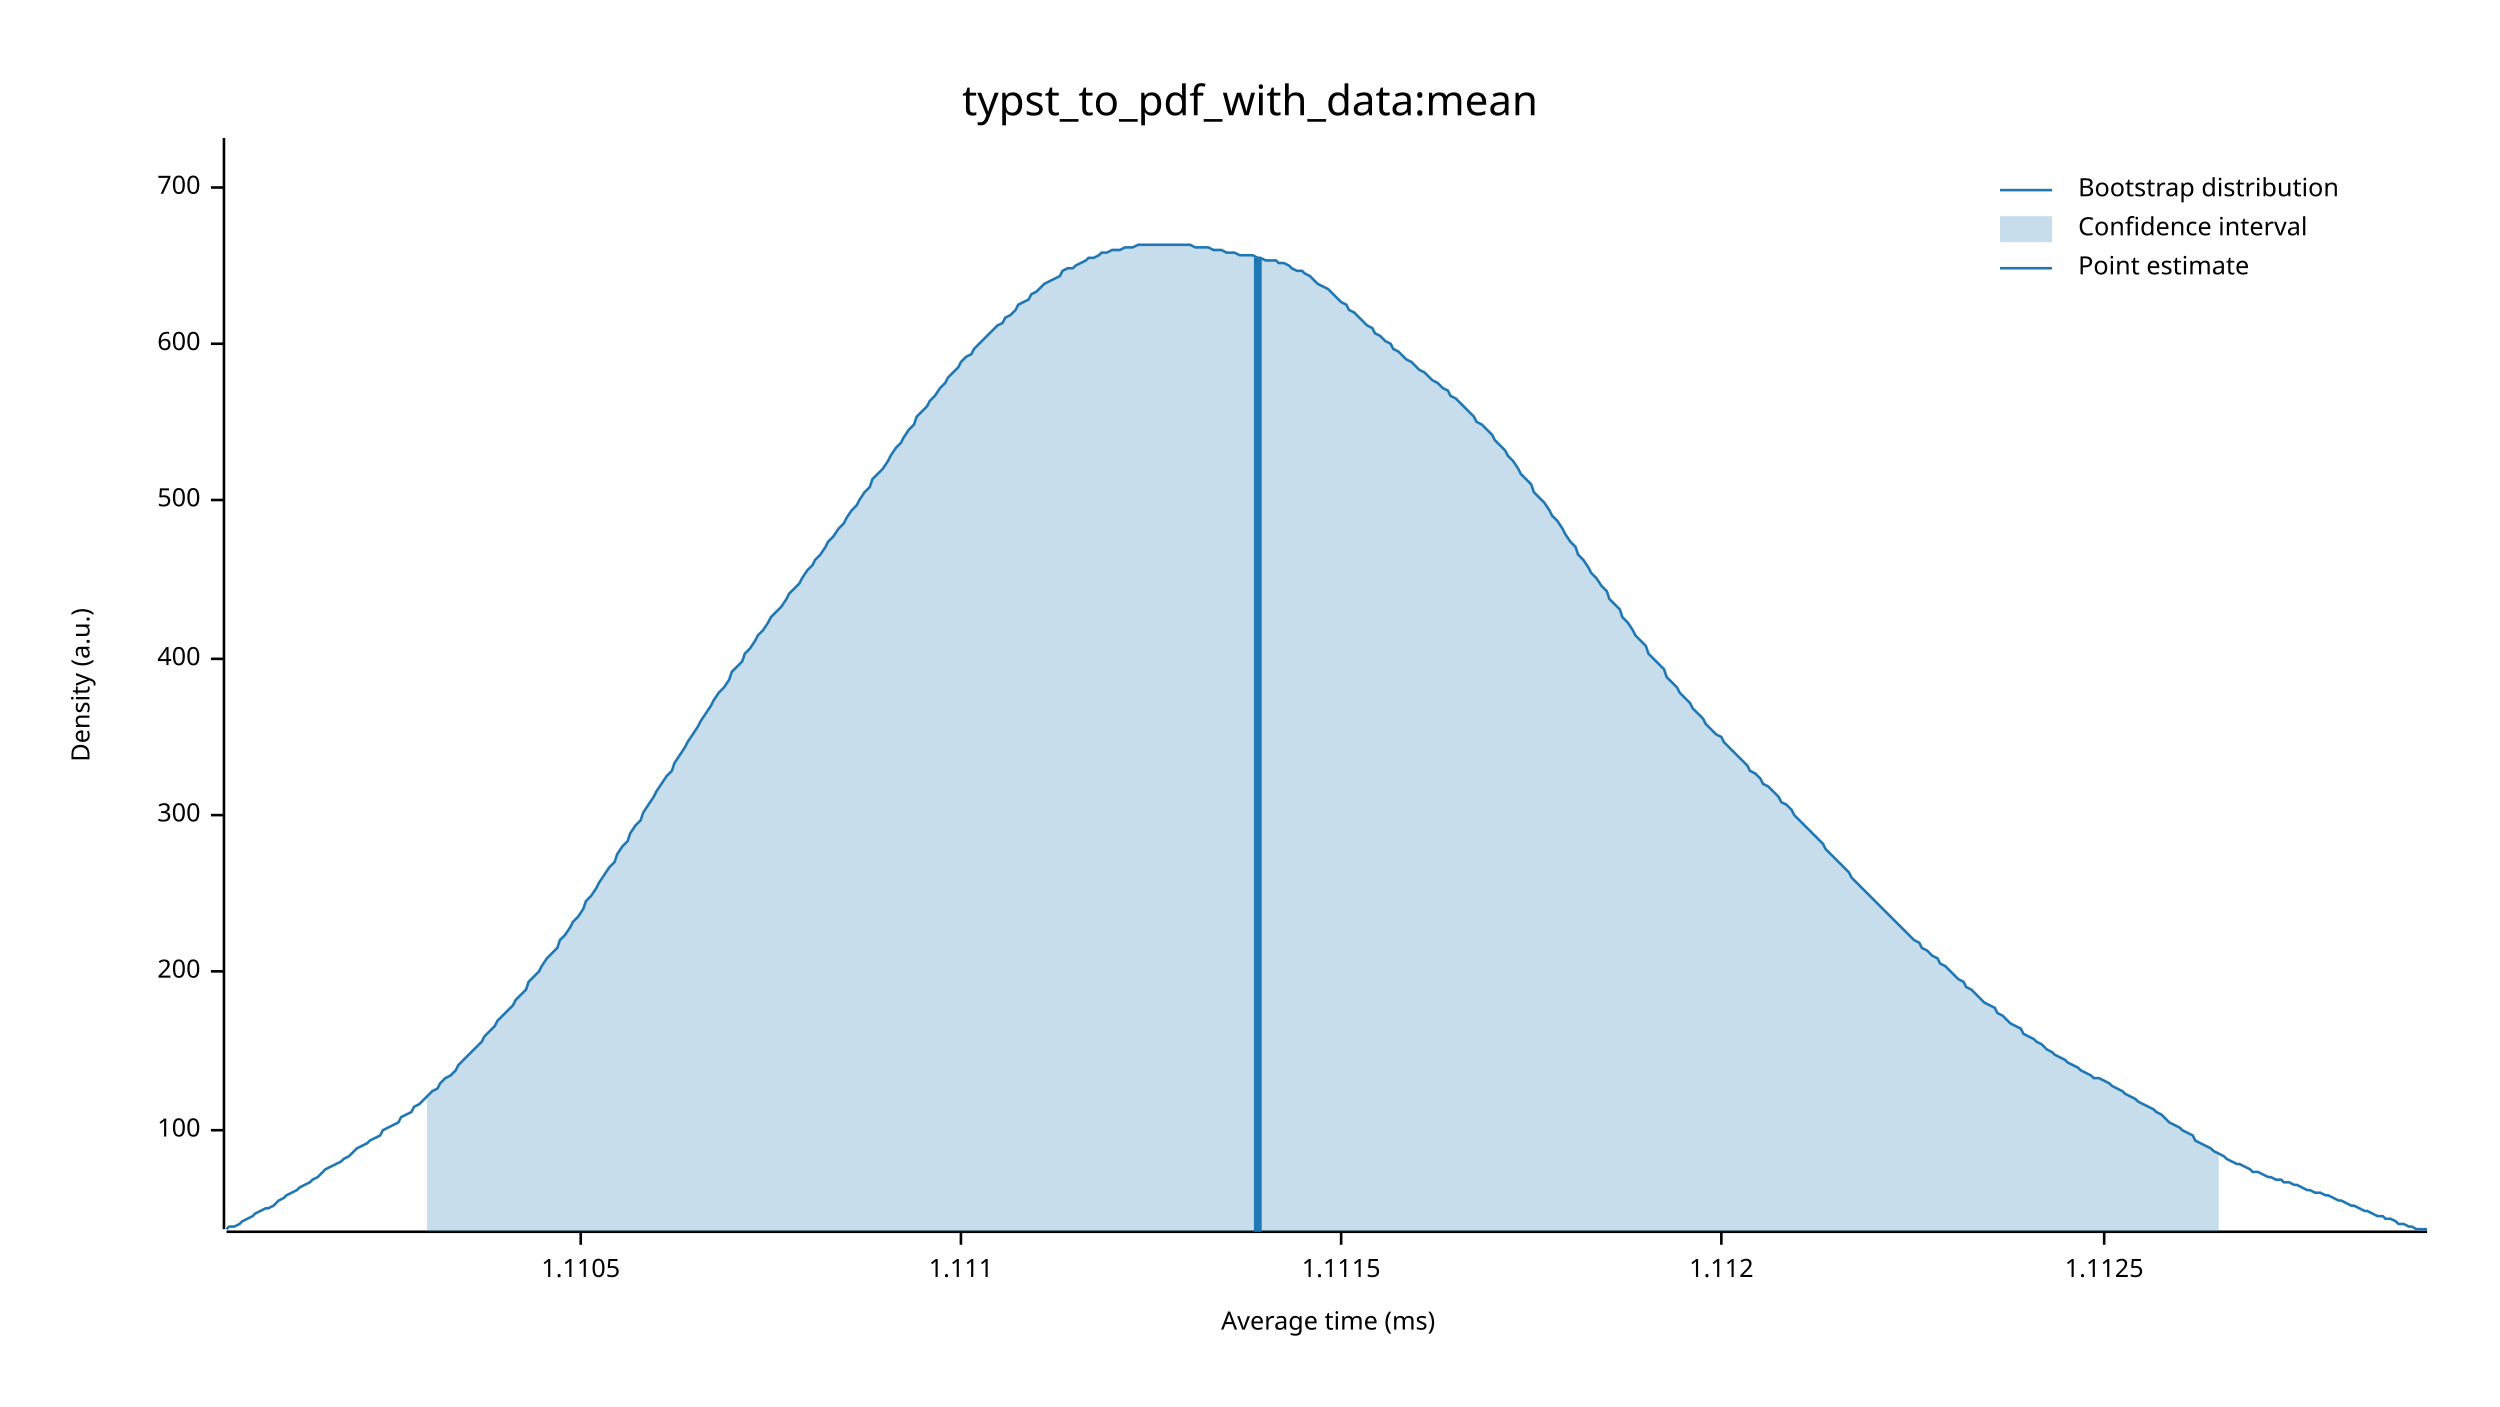
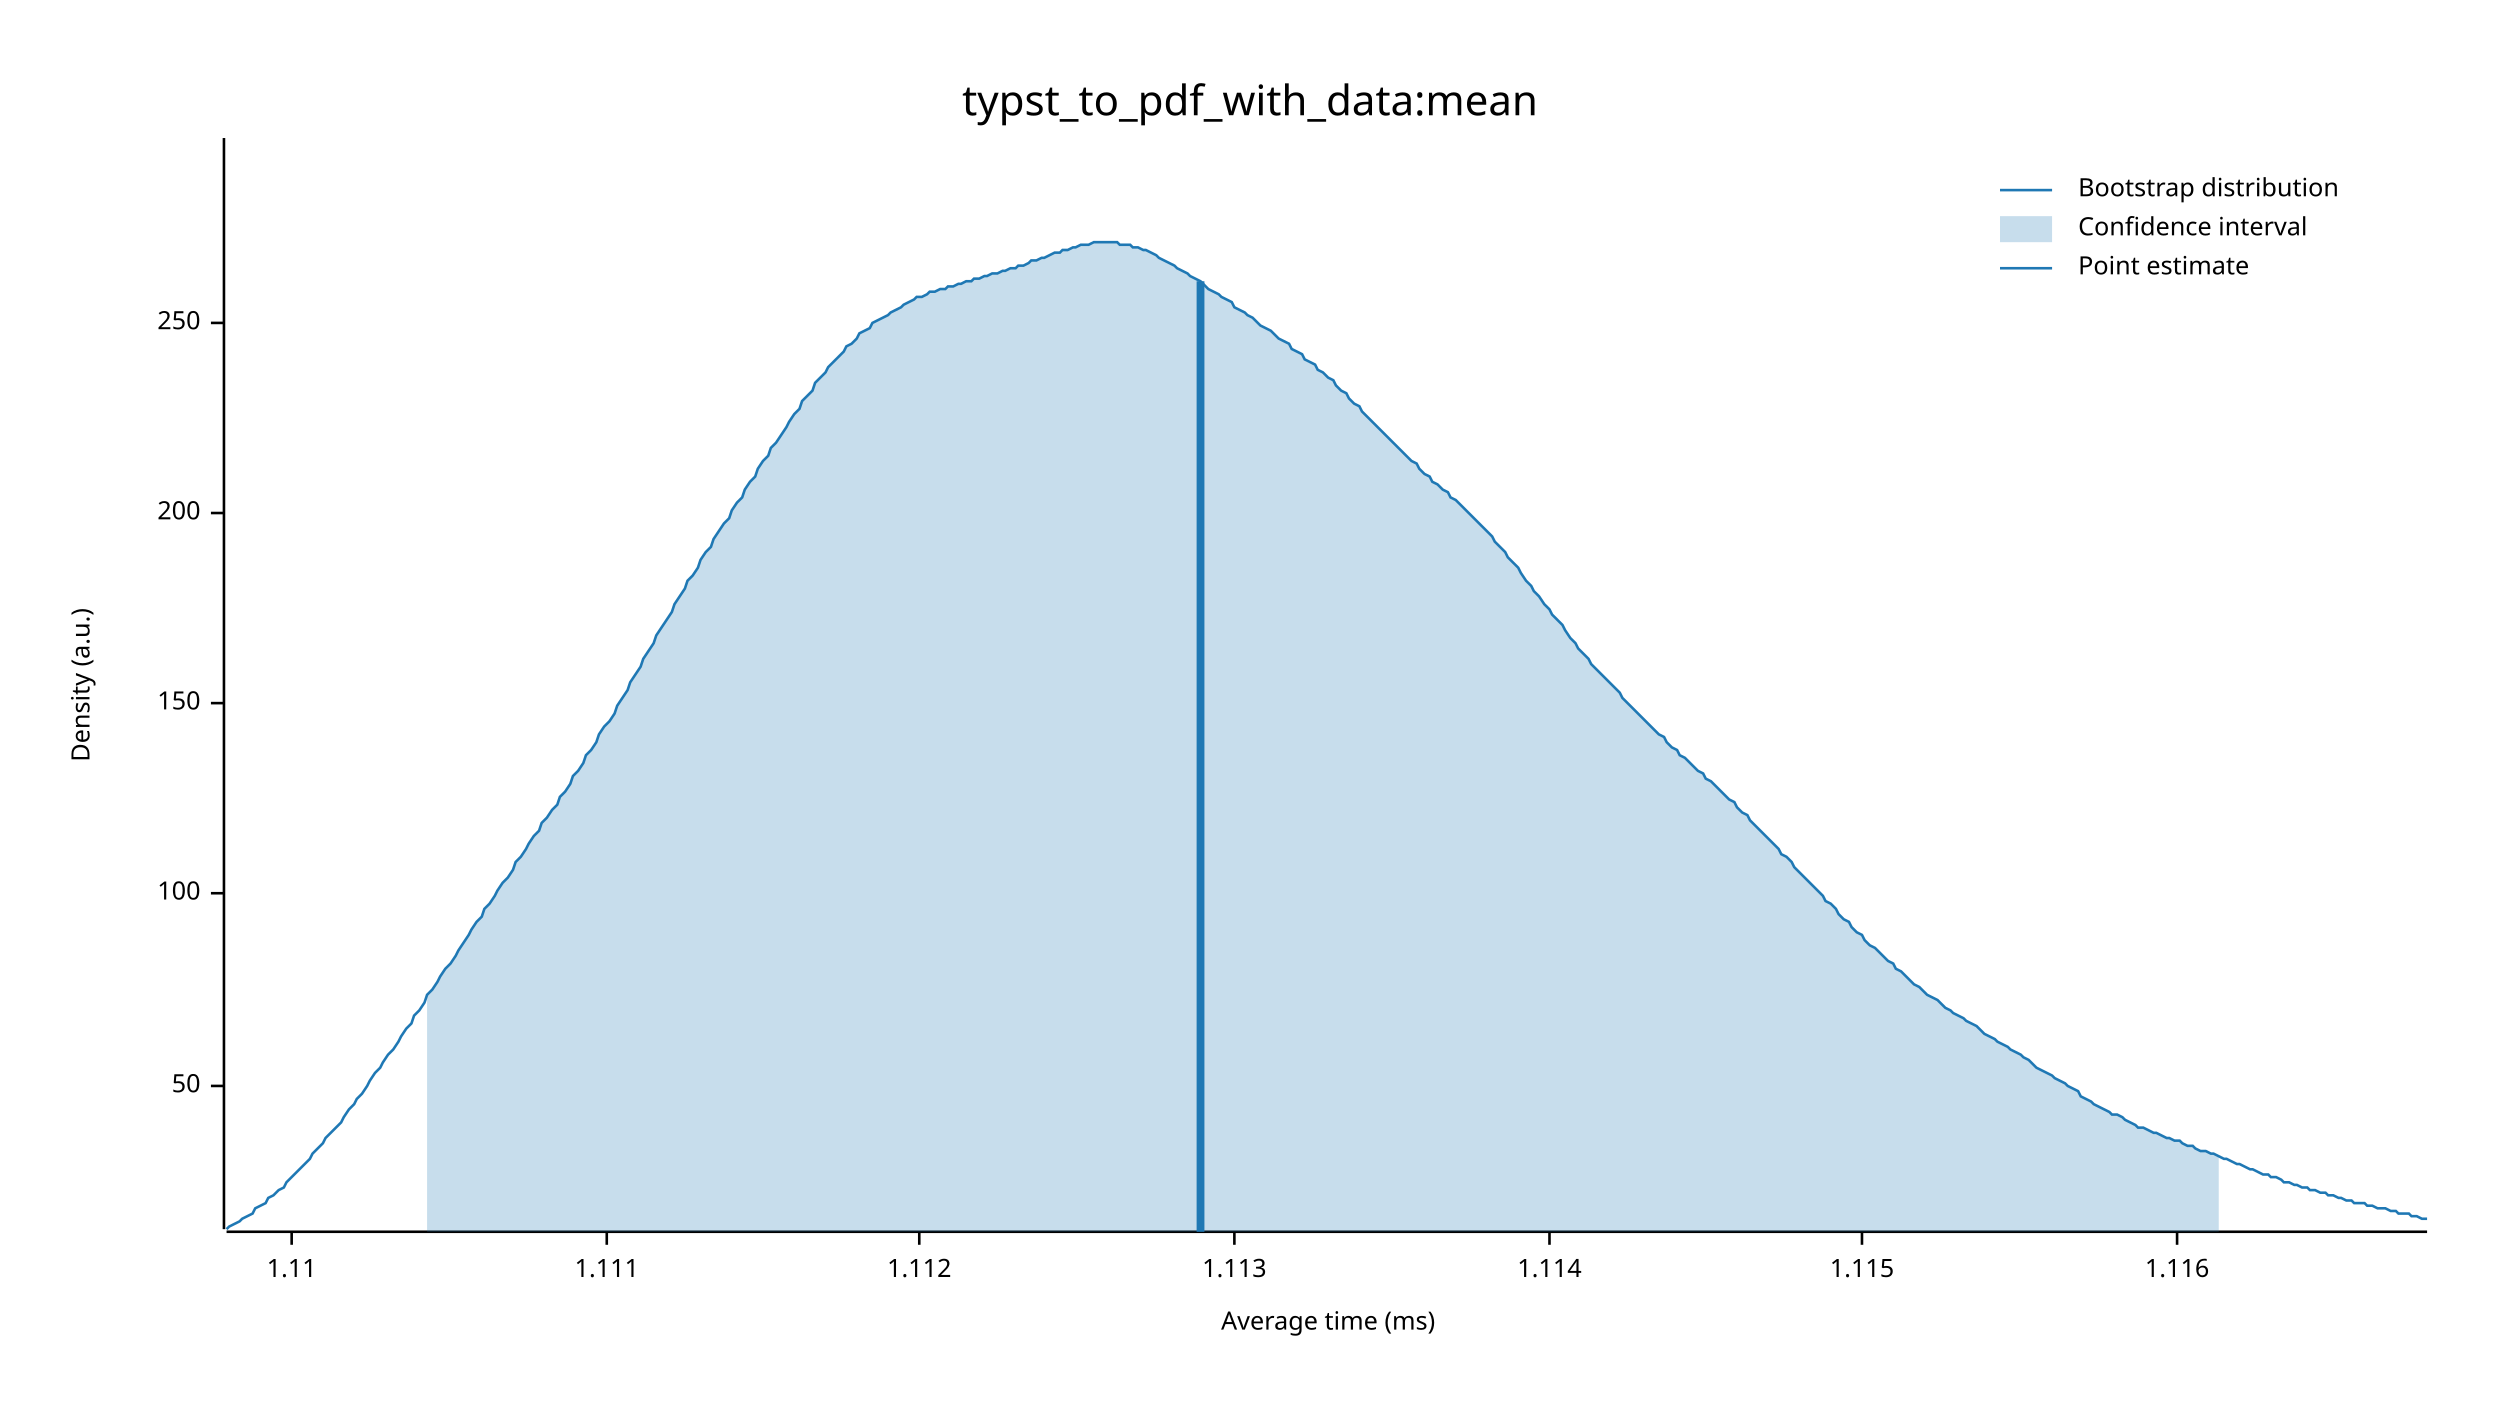
<svg xmlns="http://www.w3.org/2000/svg" width="960" height="540" viewBox="0 0 960 540">
  <text x="480" y="32" dy="0.76em" text-anchor="middle" font-family="sans-serif" font-size="16.129" opacity="1" fill="#000000">
typst_to_pdf_with_data:mean
</text>
  <text x="27" y="263" dy="0.76em" text-anchor="middle" font-family="sans-serif" font-size="9.677" opacity="1" fill="#000000" transform="rotate(270, 27, 263)">
Density (a.u.)
</text>
  <text x="510" y="513" dy="-0.5ex" text-anchor="middle" font-family="sans-serif" font-size="9.677" opacity="1" fill="#000000">
Average time (ms)
</text>
  <polyline fill="none" opacity="1" stroke="#000000" stroke-width="1" points="86,53 86,472 " />
-   <text x="77" y="434" dy="0.5ex" text-anchor="end" font-family="sans-serif" font-size="9.677" opacity="1" fill="#000000">
+   <text x="77" y="417" dy="0.5ex" text-anchor="end" font-family="sans-serif" font-size="9.677" opacity="1" fill="#000000">
+ 50
+ </text>
+   <polyline fill="none" opacity="1" stroke="#000000" stroke-width="1" points="81,417 86,417 " />
+   <text x="77" y="343" dy="0.5ex" text-anchor="end" font-family="sans-serif" font-size="9.677" opacity="1" fill="#000000">
100
</text>
-   <polyline fill="none" opacity="1" stroke="#000000" stroke-width="1" points="81,434 86,434 " />
-   <text x="77" y="373" dy="0.5ex" text-anchor="end" font-family="sans-serif" font-size="9.677" opacity="1" fill="#000000">
+   <polyline fill="none" opacity="1" stroke="#000000" stroke-width="1" points="81,343 86,343 " />
+   <text x="77" y="270" dy="0.5ex" text-anchor="end" font-family="sans-serif" font-size="9.677" opacity="1" fill="#000000">
+ 150
+ </text>
+   <polyline fill="none" opacity="1" stroke="#000000" stroke-width="1" points="81,270 86,270 " />
+   <text x="77" y="197" dy="0.5ex" text-anchor="end" font-family="sans-serif" font-size="9.677" opacity="1" fill="#000000">
200
</text>
-   <polyline fill="none" opacity="1" stroke="#000000" stroke-width="1" points="81,373 86,373 " />
-   <text x="77" y="313" dy="0.5ex" text-anchor="end" font-family="sans-serif" font-size="9.677" opacity="1" fill="#000000">
- 300
+   <polyline fill="none" opacity="1" stroke="#000000" stroke-width="1" points="81,197 86,197 " />
+   <text x="77" y="124" dy="0.5ex" text-anchor="end" font-family="sans-serif" font-size="9.677" opacity="1" fill="#000000">
+ 250
</text>
-   <polyline fill="none" opacity="1" stroke="#000000" stroke-width="1" points="81,313 86,313 " />
-   <text x="77" y="253" dy="0.5ex" text-anchor="end" font-family="sans-serif" font-size="9.677" opacity="1" fill="#000000">
- 400
+   <polyline fill="none" opacity="1" stroke="#000000" stroke-width="1" points="81,124 86,124 " />
+   <polyline fill="none" opacity="1" stroke="#000000" stroke-width="1" points="87,473 932,473 " />
+   <text x="112" y="483" dy="0.76em" text-anchor="middle" font-family="sans-serif" font-size="9.677" opacity="1" fill="#000000">
+ 1.11
</text>
-   <polyline fill="none" opacity="1" stroke="#000000" stroke-width="1" points="81,253 86,253 " />
-   <text x="77" y="192" dy="0.5ex" text-anchor="end" font-family="sans-serif" font-size="9.677" opacity="1" fill="#000000">
- 500
- </text>
-   <polyline fill="none" opacity="1" stroke="#000000" stroke-width="1" points="81,192 86,192 " />
-   <text x="77" y="132" dy="0.5ex" text-anchor="end" font-family="sans-serif" font-size="9.677" opacity="1" fill="#000000">
- 600
- </text>
-   <polyline fill="none" opacity="1" stroke="#000000" stroke-width="1" points="81,132 86,132 " />
-   <text x="77" y="72" dy="0.5ex" text-anchor="end" font-family="sans-serif" font-size="9.677" opacity="1" fill="#000000">
- 700
- </text>
-   <polyline fill="none" opacity="1" stroke="#000000" stroke-width="1" points="81,72 86,72 " />
-   <polyline fill="none" opacity="1" stroke="#000000" stroke-width="1" points="87,473 932,473 " />
-   <text x="223" y="483" dy="0.76em" text-anchor="middle" font-family="sans-serif" font-size="9.677" opacity="1" fill="#000000">
- 1.1105
- </text>
-   <polyline fill="none" opacity="1" stroke="#000000" stroke-width="1" points="223,473 223,478 " />
-   <text x="369" y="483" dy="0.76em" text-anchor="middle" font-family="sans-serif" font-size="9.677" opacity="1" fill="#000000">
+   <polyline fill="none" opacity="1" stroke="#000000" stroke-width="1" points="112,473 112,478 " />
+   <text x="233" y="483" dy="0.76em" text-anchor="middle" font-family="sans-serif" font-size="9.677" opacity="1" fill="#000000">
1.111
</text>
-   <polyline fill="none" opacity="1" stroke="#000000" stroke-width="1" points="369,473 369,478 " />
-   <text x="515" y="483" dy="0.76em" text-anchor="middle" font-family="sans-serif" font-size="9.677" opacity="1" fill="#000000">
- 1.1115
- </text>
-   <polyline fill="none" opacity="1" stroke="#000000" stroke-width="1" points="515,473 515,478 " />
-   <text x="661" y="483" dy="0.76em" text-anchor="middle" font-family="sans-serif" font-size="9.677" opacity="1" fill="#000000">
+   <polyline fill="none" opacity="1" stroke="#000000" stroke-width="1" points="233,473 233,478 " />
+   <text x="353" y="483" dy="0.76em" text-anchor="middle" font-family="sans-serif" font-size="9.677" opacity="1" fill="#000000">
1.112
</text>
-   <polyline fill="none" opacity="1" stroke="#000000" stroke-width="1" points="661,473 661,478 " />
-   <text x="808" y="483" dy="0.76em" text-anchor="middle" font-family="sans-serif" font-size="9.677" opacity="1" fill="#000000">
- 1.1125
+   <polyline fill="none" opacity="1" stroke="#000000" stroke-width="1" points="353,473 353,478 " />
+   <text x="474" y="483" dy="0.76em" text-anchor="middle" font-family="sans-serif" font-size="9.677" opacity="1" fill="#000000">
+ 1.113
</text>
-   <polyline fill="none" opacity="1" stroke="#000000" stroke-width="1" points="808,473 808,478 " />
-   <polyline fill="none" opacity="1" stroke="#1F78B4" stroke-width="1" points="87,472 88,471 90,471 92,470 93,469 95,468 97,467 98,466 100,465 102,464 103,464 105,463 107,461 109,460 110,459 112,458 114,457 115,456 117,455 119,454 120,453 122,452 124,450 125,449 127,448 129,447 131,446 132,445 134,444 136,442 137,441 139,440 141,439 142,438 144,437 146,436 147,434 149,433 151,432 153,431 154,429 156,428 158,427 159,425 161,424 163,422 164,421 166,419 168,418 169,416 171,414 173,413 175,411 176,409 178,407 180,405 181,404 183,402 185,400 186,398 188,396 190,394 191,392 193,390 195,388 197,386 198,384 200,382 202,380 203,377 205,375 207,373 208,371 210,368 212,366 214,364 215,361 217,359 219,356 220,354 222,352 224,349 225,346 227,344 229,341 230,339 232,336 234,333 236,331 237,328 239,325 241,323 242,320 244,317 246,315 247,312 249,309 251,306 252,304 254,301 256,298 258,296 259,293 261,290 263,287 264,285 266,282 268,279 269,277 271,274 273,271 274,269 276,266 278,264 280,261 281,258 283,256 285,254 286,251 288,249 290,246 291,244 293,242 295,239 296,237 298,235 300,233 302,230 303,228 305,226 307,224 308,222 310,219 312,217 313,215 315,213 317,210 318,208 320,206 322,203 324,201 325,199 327,196 329,194 330,192 332,189 334,187 335,184 337,182 339,180 341,177 342,175 344,172 346,170 347,168 349,165 351,163 352,160 354,158 356,156 357,154 359,152 361,149 363,147 364,145 366,143 368,141 369,139 371,137 373,136 374,134 376,132 378,130 379,129 381,127 383,125 385,124 386,122 388,121 390,119 391,117 393,116 395,115 396,113 398,112 400,110 401,109 403,108 405,107 407,106 408,104 410,103 412,103 413,102 415,101 417,100 418,99 420,99 422,98 423,97 425,97 427,96 429,96 430,96 432,95 434,95 435,95 437,94 439,94 440,94 442,94 444,94 445,94 447,94 449,94 451,94 452,94 454,94 456,94 457,94 459,95 461,95 462,95 464,95 466,96 468,96 469,96 471,97 473,97 474,97 476,98 478,98 479,98 481,98 483,99 484,99 486,100 488,100 490,100 491,101 493,101 495,102 496,103 498,104 500,104 501,105 503,106 505,108 506,109 508,110 510,111 512,113 513,114 515,116 517,117 518,119 520,120 522,122 523,123 525,125 527,126 528,128 530,129 532,131 534,132 535,134 537,135 539,137 540,138 542,139 544,141 545,142 547,143 549,145 550,146 552,147 554,149 556,150 557,152 559,153 561,155 562,156 564,158 566,160 567,162 569,163 571,165 573,167 574,169 576,171 578,173 579,175 581,177 583,180 584,182 586,184 588,186 589,189 591,191 593,193 595,196 596,198 598,200 600,203 601,205 603,208 605,210 606,213 608,215 610,218 611,220 613,222 615,225 617,227 618,230 620,232 622,234 623,237 625,239 627,242 628,244 630,246 632,248 633,251 635,253 637,255 639,257 640,260 642,262 644,264 645,266 647,268 649,270 650,272 652,274 654,276 655,278 657,280 659,282 661,283 662,285 664,287 666,289 667,290 669,292 671,294 672,296 674,297 676,299 677,301 679,302 681,304 683,306 684,308 686,309 688,311 689,313 691,315 693,317 694,318 696,320 698,322 700,324 701,326 703,328 705,330 706,331 708,333 710,335 711,337 713,339 715,341 716,342 718,344 720,346 722,348 723,349 725,351 727,353 728,354 730,356 732,358 733,359 735,361 737,362 738,364 740,365 742,367 744,368 745,370 747,371 749,373 750,374 752,376 754,377 755,379 757,380 759,382 760,383 762,385 764,386 766,387 767,389 769,390 771,392 772,393 774,394 776,395 777,397 779,398 781,399 782,400 784,401 786,403 788,404 789,405 791,406 793,407 794,408 796,409 798,410 799,411 801,412 803,413 804,414 806,414 808,415 810,416 811,417 813,418 815,419 816,420 818,421 820,422 821,423 823,424 825,425 827,426 828,427 830,428 832,430 833,431 835,432 837,433 838,434 840,435 842,436 843,438 845,439 847,440 849,441 850,442 852,443 854,444 855,445 857,446 859,447 860,447 862,448 864,449 865,450 867,450 869,451 871,452 872,452 874,453 876,453 877,454 879,454 881,455 882,455 884,456 886,457 887,457 889,458 891,458 893,459 894,459 896,460 898,461 899,461 901,462 903,463 904,463 906,464 908,465 909,465 911,466 913,467 915,467 916,468 918,468 920,469 921,470 923,470 925,471 926,471 928,472 930,472 932,472 " />
-   <polygon opacity="0.25" fill="#1F78B4" points="164,421 166,419 168,418 169,416 171,414 173,413 175,411 176,409 178,407 180,405 181,404 183,402 185,400 186,398 188,396 190,394 191,392 193,390 195,388 197,386 198,384 200,382 202,380 203,377 205,375 207,373 208,371 210,368 212,366 214,364 215,361 217,359 219,356 220,354 222,352 224,349 225,346 227,344 229,341 230,339 232,336 234,333 236,331 237,328 239,325 241,323 242,320 244,317 246,315 247,312 249,309 251,306 252,304 254,301 256,298 258,296 259,293 261,290 263,287 264,285 266,282 268,279 269,277 271,274 273,271 274,269 276,266 278,264 280,261 281,258 283,256 285,254 286,251 288,249 290,246 291,244 293,242 295,239 296,237 298,235 300,233 302,230 303,228 305,226 307,224 308,222 310,219 312,217 313,215 315,213 317,210 318,208 320,206 322,203 324,201 325,199 327,196 329,194 330,192 332,189 334,187 335,184 337,182 339,180 341,177 342,175 344,172 346,170 347,168 349,165 351,163 352,160 354,158 356,156 357,154 359,152 361,149 363,147 364,145 366,143 368,141 369,139 371,137 373,136 374,134 376,132 378,130 379,129 381,127 383,125 385,124 386,122 388,121 390,119 391,117 393,116 395,115 396,113 398,112 400,110 401,109 403,108 405,107 407,106 408,104 410,103 412,103 413,102 415,101 417,100 418,99 420,99 422,98 423,97 425,97 427,96 429,96 430,96 432,95 434,95 435,95 437,94 439,94 440,94 442,94 444,94 445,94 447,94 449,94 451,94 452,94 454,94 456,94 457,94 459,95 461,95 462,95 464,95 466,96 468,96 469,96 471,97 473,97 474,97 476,98 478,98 479,98 481,98 483,99 484,99 486,100 488,100 490,100 491,101 493,101 495,102 496,103 498,104 500,104 501,105 503,106 505,108 506,109 508,110 510,111 512,113 513,114 515,116 517,117 518,119 520,120 522,122 523,123 525,125 527,126 528,128 530,129 532,131 534,132 535,134 537,135 539,137 540,138 542,139 544,141 545,142 547,143 549,145 550,146 552,147 554,149 556,150 557,152 559,153 561,155 562,156 564,158 566,160 567,162 569,163 571,165 573,167 574,169 576,171 578,173 579,175 581,177 583,180 584,182 586,184 588,186 589,189 591,191 593,193 595,196 596,198 598,200 600,203 601,205 603,208 605,210 606,213 608,215 610,218 611,220 613,222 615,225 617,227 618,230 620,232 622,234 623,237 625,239 627,242 628,244 630,246 632,248 633,251 635,253 637,255 639,257 640,260 642,262 644,264 645,266 647,268 649,270 650,272 652,274 654,276 655,278 657,280 659,282 661,283 662,285 664,287 666,289 667,290 669,292 671,294 672,296 674,297 676,299 677,301 679,302 681,304 683,306 684,308 686,309 688,311 689,313 691,315 693,317 694,318 696,320 698,322 700,324 701,326 703,328 705,330 706,331 708,333 710,335 711,337 713,339 715,341 716,342 718,344 720,346 722,348 723,349 725,351 727,353 728,354 730,356 732,358 733,359 735,361 737,362 738,364 740,365 742,367 744,368 745,370 747,371 749,373 750,374 752,376 754,377 755,379 757,380 759,382 760,383 762,385 764,386 766,387 767,389 769,390 771,392 772,393 774,394 776,395 777,397 779,398 781,399 782,400 784,401 786,403 788,404 789,405 791,406 793,407 794,408 796,409 798,410 799,411 801,412 803,413 804,414 806,414 808,415 810,416 811,417 813,418 815,419 816,420 818,421 820,422 821,423 823,424 825,425 827,426 828,427 830,428 832,430 833,431 835,432 837,433 838,434 840,435 842,436 843,438 845,439 847,440 849,441 850,442 852,443 852,473 164,473 " />
-   <polyline fill="none" opacity="1" stroke="#1F78B4" stroke-width="3" points="483,473 483,99 " />
+   <polyline fill="none" opacity="1" stroke="#000000" stroke-width="1" points="474,473 474,478 " />
+   <text x="595" y="483" dy="0.76em" text-anchor="middle" font-family="sans-serif" font-size="9.677" opacity="1" fill="#000000">
+ 1.114
+ </text>
+   <polyline fill="none" opacity="1" stroke="#000000" stroke-width="1" points="595,473 595,478 " />
+   <text x="715" y="483" dy="0.76em" text-anchor="middle" font-family="sans-serif" font-size="9.677" opacity="1" fill="#000000">
+ 1.115
+ </text>
+   <polyline fill="none" opacity="1" stroke="#000000" stroke-width="1" points="715,473 715,478 " />
+   <text x="836" y="483" dy="0.76em" text-anchor="middle" font-family="sans-serif" font-size="9.677" opacity="1" fill="#000000">
+ 1.116
+ </text>
+   <polyline fill="none" opacity="1" stroke="#000000" stroke-width="1" points="836,473 836,478 " />
+   <polyline fill="none" opacity="1" stroke="#1F78B4" stroke-width="1" points="87,472 88,471 90,470 92,469 93,468 95,467 97,466 98,464 100,463 102,462 103,460 105,459 107,457 109,456 110,454 112,452 114,450 115,449 117,447 119,445 120,443 122,441 124,439 125,437 127,435 129,433 131,431 132,429 134,426 136,424 137,422 139,420 141,417 142,415 144,412 146,410 147,408 149,405 151,403 153,400 154,398 156,395 158,393 159,390 161,388 163,385 164,382 166,380 168,377 169,375 171,372 173,370 175,367 176,365 178,362 180,359 181,357 183,354 185,352 186,349 188,347 190,344 191,342 193,339 195,337 197,334 198,331 200,329 202,326 203,324 205,321 207,319 208,316 210,314 212,311 214,309 215,306 217,304 219,301 220,298 222,296 224,293 225,290 227,288 229,285 230,282 232,279 234,277 236,274 237,271 239,268 241,265 242,262 244,259 246,256 247,253 249,250 251,247 252,244 254,241 256,238 258,235 259,232 261,229 263,226 264,223 266,221 268,218 269,215 271,212 273,210 274,207 276,204 278,201 280,199 281,196 283,193 285,191 286,188 288,185 290,183 291,180 293,177 295,175 296,172 298,170 300,167 302,164 303,162 305,159 307,157 308,154 310,152 312,150 313,147 315,145 317,143 318,141 320,139 322,137 324,135 325,133 327,132 329,130 330,128 332,127 334,126 335,124 337,123 339,122 341,121 342,120 344,119 346,118 347,117 349,116 351,115 352,114 354,114 356,113 357,112 359,112 361,111 363,111 364,110 366,110 368,109 369,109 371,108 373,108 374,107 376,107 378,106 379,106 381,105 383,105 385,104 386,104 388,103 390,103 391,102 393,102 395,101 396,100 398,100 400,99 401,99 403,98 405,97 407,97 408,96 410,96 412,95 413,95 415,94 417,94 418,94 420,93 422,93 423,93 425,93 427,93 429,93 430,94 432,94 434,94 435,95 437,95 439,96 440,96 442,97 444,98 445,99 447,100 449,101 451,102 452,103 454,104 456,105 457,106 459,107 461,108 462,109 464,111 466,112 468,113 469,114 471,115 473,116 474,118 476,119 478,120 479,121 481,122 483,124 484,125 486,126 488,127 490,129 491,130 493,131 495,132 496,134 498,135 500,136 501,138 503,139 505,140 506,142 508,143 510,145 512,146 513,148 515,150 517,151 518,153 520,155 522,156 523,158 525,160 527,162 528,163 530,165 532,167 534,169 535,170 537,172 539,174 540,175 542,177 544,178 545,180 547,182 549,183 550,185 552,186 554,188 556,189 557,191 559,192 561,194 562,195 564,197 566,199 567,200 569,202 571,204 573,206 574,208 576,210 578,212 579,214 581,216 583,218 584,220 586,223 588,225 589,227 591,229 593,232 595,234 596,236 598,238 600,240 601,242 603,245 605,247 606,249 608,251 610,253 611,255 613,257 615,259 617,261 618,262 620,264 622,266 623,268 625,270 627,272 628,273 630,275 632,277 633,278 635,280 637,282 639,283 640,285 642,287 644,288 645,290 647,291 649,293 650,294 652,296 654,297 655,299 657,300 659,302 661,304 662,305 664,307 666,308 667,310 669,312 671,313 672,315 674,317 676,319 677,320 679,322 681,324 683,326 684,328 686,329 688,331 689,333 691,335 693,337 694,338 696,340 698,342 700,344 701,346 703,347 705,349 706,351 708,353 710,354 711,356 713,358 715,359 716,361 718,363 720,364 722,366 723,367 725,369 727,370 728,372 730,373 732,375 733,376 735,378 737,379 738,380 740,382 742,383 744,384 745,385 747,387 749,388 750,389 752,390 754,391 755,392 757,393 759,394 760,395 762,397 764,398 766,399 767,400 769,401 771,402 772,403 774,404 776,405 777,406 779,407 781,409 782,410 784,411 786,412 788,413 789,414 791,415 793,416 794,417 796,418 798,419 799,421 801,422 803,423 804,424 806,425 808,426 810,427 811,428 813,428 815,429 816,430 818,431 820,432 821,433 823,433 825,434 827,435 828,435 830,436 832,437 833,437 835,438 837,438 838,439 840,440 842,440 843,441 845,442 847,442 849,443 850,443 852,444 854,445 855,445 857,446 859,447 860,447 862,448 864,449 865,449 867,450 869,451 871,451 872,452 874,452 876,453 877,454 879,454 881,455 882,455 884,456 886,456 887,457 889,457 891,458 893,458 894,459 896,459 898,460 899,460 901,461 903,461 904,462 906,462 908,462 909,463 911,463 913,464 915,464 916,464 918,465 920,465 921,466 923,466 925,466 926,467 928,467 930,468 932,468 " />
+   <polygon opacity="0.25" fill="#1F78B4" points="164,382 166,380 168,377 169,375 171,372 173,370 175,367 176,365 178,362 180,359 181,357 183,354 185,352 186,349 188,347 190,344 191,342 193,339 195,337 197,334 198,331 200,329 202,326 203,324 205,321 207,319 208,316 210,314 212,311 214,309 215,306 217,304 219,301 220,298 222,296 224,293 225,290 227,288 229,285 230,282 232,279 234,277 236,274 237,271 239,268 241,265 242,262 244,259 246,256 247,253 249,250 251,247 252,244 254,241 256,238 258,235 259,232 261,229 263,226 264,223 266,221 268,218 269,215 271,212 273,210 274,207 276,204 278,201 280,199 281,196 283,193 285,191 286,188 288,185 290,183 291,180 293,177 295,175 296,172 298,170 300,167 302,164 303,162 305,159 307,157 308,154 310,152 312,150 313,147 315,145 317,143 318,141 320,139 322,137 324,135 325,133 327,132 329,130 330,128 332,127 334,126 335,124 337,123 339,122 341,121 342,120 344,119 346,118 347,117 349,116 351,115 352,114 354,114 356,113 357,112 359,112 361,111 363,111 364,110 366,110 368,109 369,109 371,108 373,108 374,107 376,107 378,106 379,106 381,105 383,105 385,104 386,104 388,103 390,103 391,102 393,102 395,101 396,100 398,100 400,99 401,99 403,98 405,97 407,97 408,96 410,96 412,95 413,95 415,94 417,94 418,94 420,93 422,93 423,93 425,93 427,93 429,93 430,94 432,94 434,94 435,95 437,95 439,96 440,96 442,97 444,98 445,99 447,100 449,101 451,102 452,103 454,104 456,105 457,106 459,107 461,108 462,109 464,111 466,112 468,113 469,114 471,115 473,116 474,118 476,119 478,120 479,121 481,122 483,124 484,125 486,126 488,127 490,129 491,130 493,131 495,132 496,134 498,135 500,136 501,138 503,139 505,140 506,142 508,143 510,145 512,146 513,148 515,150 517,151 518,153 520,155 522,156 523,158 525,160 527,162 528,163 530,165 532,167 534,169 535,170 537,172 539,174 540,175 542,177 544,178 545,180 547,182 549,183 550,185 552,186 554,188 556,189 557,191 559,192 561,194 562,195 564,197 566,199 567,200 569,202 571,204 573,206 574,208 576,210 578,212 579,214 581,216 583,218 584,220 586,223 588,225 589,227 591,229 593,232 595,234 596,236 598,238 600,240 601,242 603,245 605,247 606,249 608,251 610,253 611,255 613,257 615,259 617,261 618,262 620,264 622,266 623,268 625,270 627,272 628,273 630,275 632,277 633,278 635,280 637,282 639,283 640,285 642,287 644,288 645,290 647,291 649,293 650,294 652,296 654,297 655,299 657,300 659,302 661,304 662,305 664,307 666,308 667,310 669,312 671,313 672,315 674,317 676,319 677,320 679,322 681,324 683,326 684,328 686,329 688,331 689,333 691,335 693,337 694,338 696,340 698,342 700,344 701,346 703,347 705,349 706,351 708,353 710,354 711,356 713,358 715,359 716,361 718,363 720,364 722,366 723,367 725,369 727,370 728,372 730,373 732,375 733,376 735,378 737,379 738,380 740,382 742,383 744,384 745,385 747,387 749,388 750,389 752,390 754,391 755,392 757,393 759,394 760,395 762,397 764,398 766,399 767,400 769,401 771,402 772,403 774,404 776,405 777,406 779,407 781,409 782,410 784,411 786,412 788,413 789,414 791,415 793,416 794,417 796,418 798,419 799,421 801,422 803,423 804,424 806,425 808,426 810,427 811,428 813,428 815,429 816,430 818,431 820,432 821,433 823,433 825,434 827,435 828,435 830,436 832,437 833,437 835,438 837,438 838,439 840,440 842,440 843,441 845,442 847,442 849,443 850,443 852,444 852,473 164,473 " />
+   <polyline fill="none" opacity="1" stroke="#1F78B4" stroke-width="3" points="461,473 461,108 " />
  <text x="798" y="68" dy="0.76em" text-anchor="start" font-family="sans-serif" font-size="9.677" opacity="1" fill="#000000">
Bootstrap distribution
</text>
  <text x="798" y="83" dy="0.76em" text-anchor="start" font-family="sans-serif" font-size="9.677" opacity="1" fill="#000000">
Confidence interval
</text>
  <text x="798" y="98" dy="0.76em" text-anchor="start" font-family="sans-serif" font-size="9.677" opacity="1" fill="#000000">
Point estimate
</text>
  <polyline fill="none" opacity="1" stroke="#1F78B4" stroke-width="1" points="768,73 788,73 " />
  <rect x="768" y="83" width="20" height="10" opacity="0.25" fill="#1F78B4" stroke="none" />
  <polyline fill="none" opacity="1" stroke="#1F78B4" stroke-width="1" points="768,103 788,103 " />
</svg>
